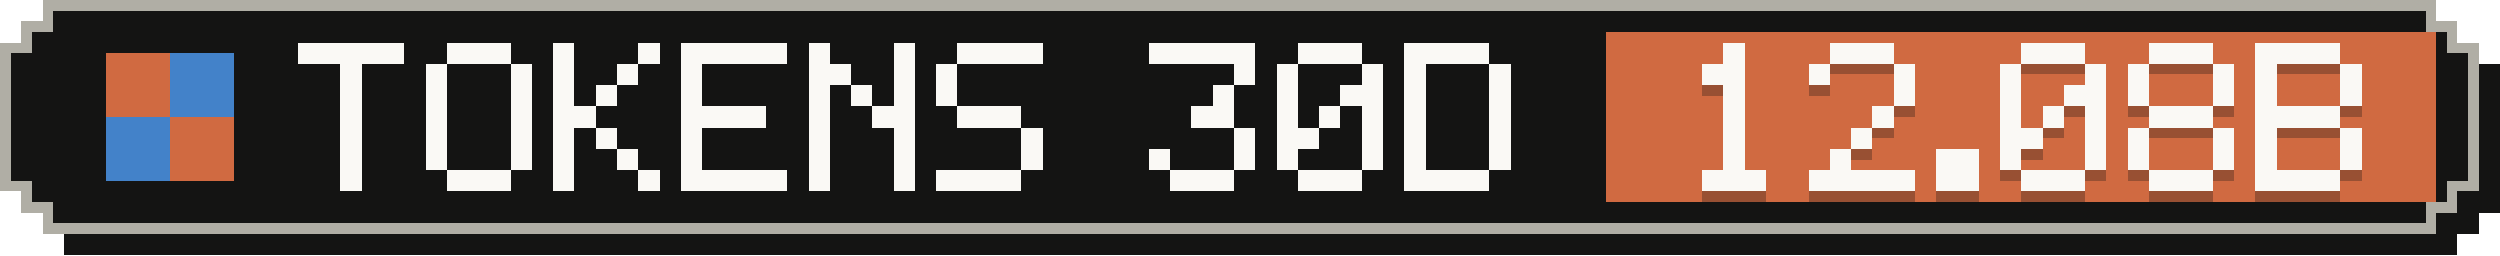
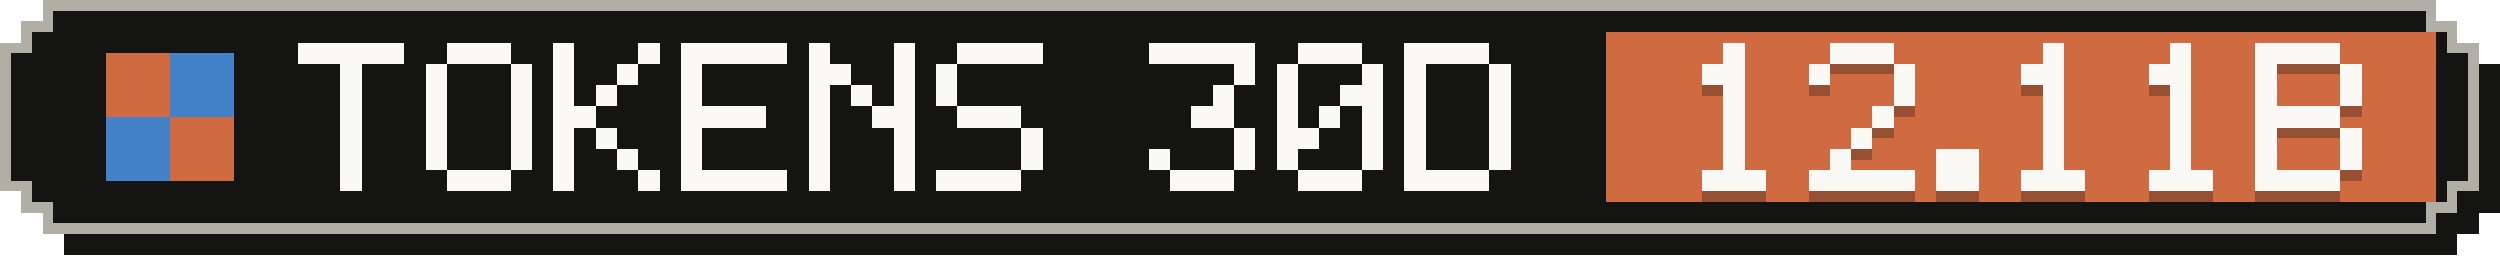
- <svg xmlns="http://www.w3.org/2000/svg" width="235" height="24" viewBox="0 0 235 24" role="img" aria-label="Tokens, last 30 days: 12.08B">
+ <svg xmlns="http://www.w3.org/2000/svg" width="235" height="24" viewBox="0 0 235 24" role="img" aria-label="Tokens, last 30 days: 12.11B">
  <g shape-rendering="crispEdges">
    <path fill="#141413" d="M6,2 H231 V4 H233 V6 H235 V20 H233 V22 H231 V24 H6 V22 H4 V20 H2 V6 H4 V4 H6 Z" />
    <path fill="#b0aea5" d="M4,0 H229 V2 H231 V4 H233 V18 H231 V20 H229 V22 H4 V20 H2 V18 H0 V4 H2 V2 H4 Z" />
    <path fill="#141413" d="M5,1 H228 V3 H230 V5 H232 V17 H230 V19 H228 V21 H5 V19 H3 V17 H1 V5 H3 V3 H5 Z" />
    <rect fill="#d06a41" x="151" y="3" width="78" height="16" />
    <g fill="#d06a41">
      <rect x="10" y="5" width="6" height="6" />
      <rect x="16" y="11" width="6" height="6" />
    </g>
    <g fill="#4382c9">
      <rect x="16" y="5" width="6" height="6" />
      <rect x="10" y="11" width="6" height="6" />
    </g>
    <g fill="#faf9f5">
      <rect x="28" y="4" width="10" height="2" />
      <rect x="32" y="6" width="2" height="2" />
      <rect x="32" y="8" width="2" height="2" />
      <rect x="32" y="10" width="2" height="2" />
      <rect x="32" y="12" width="2" height="2" />
      <rect x="32" y="14" width="2" height="2" />
      <rect x="32" y="16" width="2" height="2" />
      <rect x="42" y="4" width="6" height="2" />
      <rect x="40" y="6" width="2" height="2" />
      <rect x="48" y="6" width="2" height="2" />
      <rect x="40" y="8" width="2" height="2" />
      <rect x="48" y="8" width="2" height="2" />
      <rect x="40" y="10" width="2" height="2" />
      <rect x="48" y="10" width="2" height="2" />
      <rect x="40" y="12" width="2" height="2" />
      <rect x="48" y="12" width="2" height="2" />
      <rect x="40" y="14" width="2" height="2" />
      <rect x="48" y="14" width="2" height="2" />
      <rect x="42" y="16" width="6" height="2" />
      <rect x="52" y="4" width="2" height="2" />
      <rect x="60" y="4" width="2" height="2" />
      <rect x="52" y="6" width="2" height="2" />
      <rect x="58" y="6" width="2" height="2" />
      <rect x="52" y="8" width="2" height="2" />
      <rect x="56" y="8" width="2" height="2" />
      <rect x="52" y="10" width="4" height="2" />
      <rect x="52" y="12" width="2" height="2" />
      <rect x="56" y="12" width="2" height="2" />
      <rect x="52" y="14" width="2" height="2" />
      <rect x="58" y="14" width="2" height="2" />
      <rect x="52" y="16" width="2" height="2" />
      <rect x="60" y="16" width="2" height="2" />
      <rect x="64" y="4" width="10" height="2" />
      <rect x="64" y="6" width="2" height="2" />
      <rect x="64" y="8" width="2" height="2" />
      <rect x="64" y="10" width="8" height="2" />
      <rect x="64" y="12" width="2" height="2" />
      <rect x="64" y="14" width="2" height="2" />
      <rect x="64" y="16" width="10" height="2" />
      <rect x="76" y="4" width="2" height="2" />
      <rect x="84" y="4" width="2" height="2" />
      <rect x="76" y="6" width="4" height="2" />
      <rect x="84" y="6" width="2" height="2" />
      <rect x="76" y="8" width="2" height="2" />
      <rect x="80" y="8" width="2" height="2" />
      <rect x="84" y="8" width="2" height="2" />
      <rect x="76" y="10" width="2" height="2" />
      <rect x="82" y="10" width="4" height="2" />
      <rect x="76" y="12" width="2" height="2" />
      <rect x="84" y="12" width="2" height="2" />
      <rect x="76" y="14" width="2" height="2" />
      <rect x="84" y="14" width="2" height="2" />
      <rect x="76" y="16" width="2" height="2" />
      <rect x="84" y="16" width="2" height="2" />
      <rect x="90" y="4" width="8" height="2" />
      <rect x="88" y="6" width="2" height="2" />
      <rect x="88" y="8" width="2" height="2" />
      <rect x="90" y="10" width="6" height="2" />
      <rect x="96" y="12" width="2" height="2" />
      <rect x="96" y="14" width="2" height="2" />
      <rect x="88" y="16" width="8" height="2" />
      <rect x="108" y="4" width="10" height="2" />
      <rect x="116" y="6" width="2" height="2" />
      <rect x="114" y="8" width="2" height="2" />
      <rect x="112" y="10" width="4" height="2" />
      <rect x="116" y="12" width="2" height="2" />
      <rect x="108" y="14" width="2" height="2" />
      <rect x="116" y="14" width="2" height="2" />
      <rect x="110" y="16" width="6" height="2" />
      <rect x="122" y="4" width="6" height="2" />
      <rect x="120" y="6" width="2" height="2" />
      <rect x="128" y="6" width="2" height="2" />
      <rect x="120" y="8" width="2" height="2" />
      <rect x="126" y="8" width="4" height="2" />
      <rect x="120" y="10" width="2" height="2" />
      <rect x="124" y="10" width="2" height="2" />
      <rect x="128" y="10" width="2" height="2" />
      <rect x="120" y="12" width="4" height="2" />
      <rect x="128" y="12" width="2" height="2" />
      <rect x="120" y="14" width="2" height="2" />
      <rect x="128" y="14" width="2" height="2" />
      <rect x="122" y="16" width="6" height="2" />
      <rect x="132" y="4" width="8" height="2" />
      <rect x="132" y="6" width="2" height="2" />
      <rect x="140" y="6" width="2" height="2" />
      <rect x="132" y="8" width="2" height="2" />
      <rect x="140" y="8" width="2" height="2" />
      <rect x="132" y="10" width="2" height="2" />
      <rect x="140" y="10" width="2" height="2" />
      <rect x="132" y="12" width="2" height="2" />
      <rect x="140" y="12" width="2" height="2" />
      <rect x="132" y="14" width="2" height="2" />
      <rect x="140" y="14" width="2" height="2" />
      <rect x="132" y="16" width="8" height="2" />
    </g>
    <g fill="#141413" fill-opacity=".3">
      <rect x="162" y="5" width="2" height="2" />
      <rect x="160" y="7" width="4" height="2" />
      <rect x="162" y="9" width="2" height="2" />
      <rect x="162" y="11" width="2" height="2" />
      <rect x="162" y="13" width="2" height="2" />
      <rect x="162" y="15" width="2" height="2" />
      <rect x="160" y="17" width="6" height="2" />
      <rect x="172" y="5" width="6" height="2" />
      <rect x="170" y="7" width="2" height="2" />
      <rect x="178" y="7" width="2" height="2" />
      <rect x="178" y="9" width="2" height="2" />
      <rect x="176" y="11" width="2" height="2" />
      <rect x="174" y="13" width="2" height="2" />
      <rect x="172" y="15" width="2" height="2" />
      <rect x="170" y="17" width="10" height="2" />
      <rect x="182" y="15" width="4" height="2" />
      <rect x="182" y="17" width="4" height="2" />
-       <rect x="190" y="5" width="6" height="2" />
-       <rect x="188" y="7" width="2" height="2" />
-       <rect x="196" y="7" width="2" height="2" />
-       <rect x="188" y="9" width="2" height="2" />
-       <rect x="194" y="9" width="4" height="2" />
-       <rect x="188" y="11" width="2" height="2" />
+       <rect x="192" y="5" width="2" height="2" />
+       <rect x="190" y="7" width="4" height="2" />
+       <rect x="192" y="9" width="2" height="2" />
      <rect x="192" y="11" width="2" height="2" />
-       <rect x="196" y="11" width="2" height="2" />
-       <rect x="188" y="13" width="4" height="2" />
-       <rect x="196" y="13" width="2" height="2" />
-       <rect x="188" y="15" width="2" height="2" />
-       <rect x="196" y="15" width="2" height="2" />
+       <rect x="192" y="13" width="2" height="2" />
+       <rect x="192" y="15" width="2" height="2" />
      <rect x="190" y="17" width="6" height="2" />
-       <rect x="202" y="5" width="6" height="2" />
-       <rect x="200" y="7" width="2" height="2" />
-       <rect x="208" y="7" width="2" height="2" />
-       <rect x="200" y="9" width="2" height="2" />
-       <rect x="208" y="9" width="2" height="2" />
-       <rect x="202" y="11" width="6" height="2" />
-       <rect x="200" y="13" width="2" height="2" />
-       <rect x="208" y="13" width="2" height="2" />
-       <rect x="200" y="15" width="2" height="2" />
-       <rect x="208" y="15" width="2" height="2" />
+       <rect x="204" y="5" width="2" height="2" />
+       <rect x="202" y="7" width="4" height="2" />
+       <rect x="204" y="9" width="2" height="2" />
+       <rect x="204" y="11" width="2" height="2" />
+       <rect x="204" y="13" width="2" height="2" />
+       <rect x="204" y="15" width="2" height="2" />
      <rect x="202" y="17" width="6" height="2" />
      <rect x="212" y="5" width="8" height="2" />
      <rect x="212" y="7" width="2" height="2" />
      <rect x="220" y="7" width="2" height="2" />
      <rect x="212" y="9" width="2" height="2" />
      <rect x="220" y="9" width="2" height="2" />
      <rect x="212" y="11" width="8" height="2" />
      <rect x="212" y="13" width="2" height="2" />
      <rect x="220" y="13" width="2" height="2" />
      <rect x="212" y="15" width="2" height="2" />
      <rect x="220" y="15" width="2" height="2" />
      <rect x="212" y="17" width="8" height="2" />
    </g>
    <g fill="#faf9f5">
      <rect x="162" y="4" width="2" height="2" />
      <rect x="160" y="6" width="4" height="2" />
      <rect x="162" y="8" width="2" height="2" />
      <rect x="162" y="10" width="2" height="2" />
      <rect x="162" y="12" width="2" height="2" />
      <rect x="162" y="14" width="2" height="2" />
      <rect x="160" y="16" width="6" height="2" />
      <rect x="172" y="4" width="6" height="2" />
      <rect x="170" y="6" width="2" height="2" />
      <rect x="178" y="6" width="2" height="2" />
      <rect x="178" y="8" width="2" height="2" />
      <rect x="176" y="10" width="2" height="2" />
      <rect x="174" y="12" width="2" height="2" />
      <rect x="172" y="14" width="2" height="2" />
      <rect x="170" y="16" width="10" height="2" />
      <rect x="182" y="14" width="4" height="2" />
      <rect x="182" y="16" width="4" height="2" />
-       <rect x="190" y="4" width="6" height="2" />
-       <rect x="188" y="6" width="2" height="2" />
-       <rect x="196" y="6" width="2" height="2" />
-       <rect x="188" y="8" width="2" height="2" />
-       <rect x="194" y="8" width="4" height="2" />
-       <rect x="188" y="10" width="2" height="2" />
+       <rect x="192" y="4" width="2" height="2" />
+       <rect x="190" y="6" width="4" height="2" />
+       <rect x="192" y="8" width="2" height="2" />
      <rect x="192" y="10" width="2" height="2" />
-       <rect x="196" y="10" width="2" height="2" />
-       <rect x="188" y="12" width="4" height="2" />
-       <rect x="196" y="12" width="2" height="2" />
-       <rect x="188" y="14" width="2" height="2" />
-       <rect x="196" y="14" width="2" height="2" />
+       <rect x="192" y="12" width="2" height="2" />
+       <rect x="192" y="14" width="2" height="2" />
      <rect x="190" y="16" width="6" height="2" />
-       <rect x="202" y="4" width="6" height="2" />
-       <rect x="200" y="6" width="2" height="2" />
-       <rect x="208" y="6" width="2" height="2" />
-       <rect x="200" y="8" width="2" height="2" />
-       <rect x="208" y="8" width="2" height="2" />
-       <rect x="202" y="10" width="6" height="2" />
-       <rect x="200" y="12" width="2" height="2" />
-       <rect x="208" y="12" width="2" height="2" />
-       <rect x="200" y="14" width="2" height="2" />
-       <rect x="208" y="14" width="2" height="2" />
+       <rect x="204" y="4" width="2" height="2" />
+       <rect x="202" y="6" width="4" height="2" />
+       <rect x="204" y="8" width="2" height="2" />
+       <rect x="204" y="10" width="2" height="2" />
+       <rect x="204" y="12" width="2" height="2" />
+       <rect x="204" y="14" width="2" height="2" />
      <rect x="202" y="16" width="6" height="2" />
      <rect x="212" y="4" width="8" height="2" />
      <rect x="212" y="6" width="2" height="2" />
      <rect x="220" y="6" width="2" height="2" />
      <rect x="212" y="8" width="2" height="2" />
      <rect x="220" y="8" width="2" height="2" />
      <rect x="212" y="10" width="8" height="2" />
      <rect x="212" y="12" width="2" height="2" />
      <rect x="220" y="12" width="2" height="2" />
      <rect x="212" y="14" width="2" height="2" />
      <rect x="220" y="14" width="2" height="2" />
      <rect x="212" y="16" width="8" height="2" />
    </g>
  </g>
</svg>
